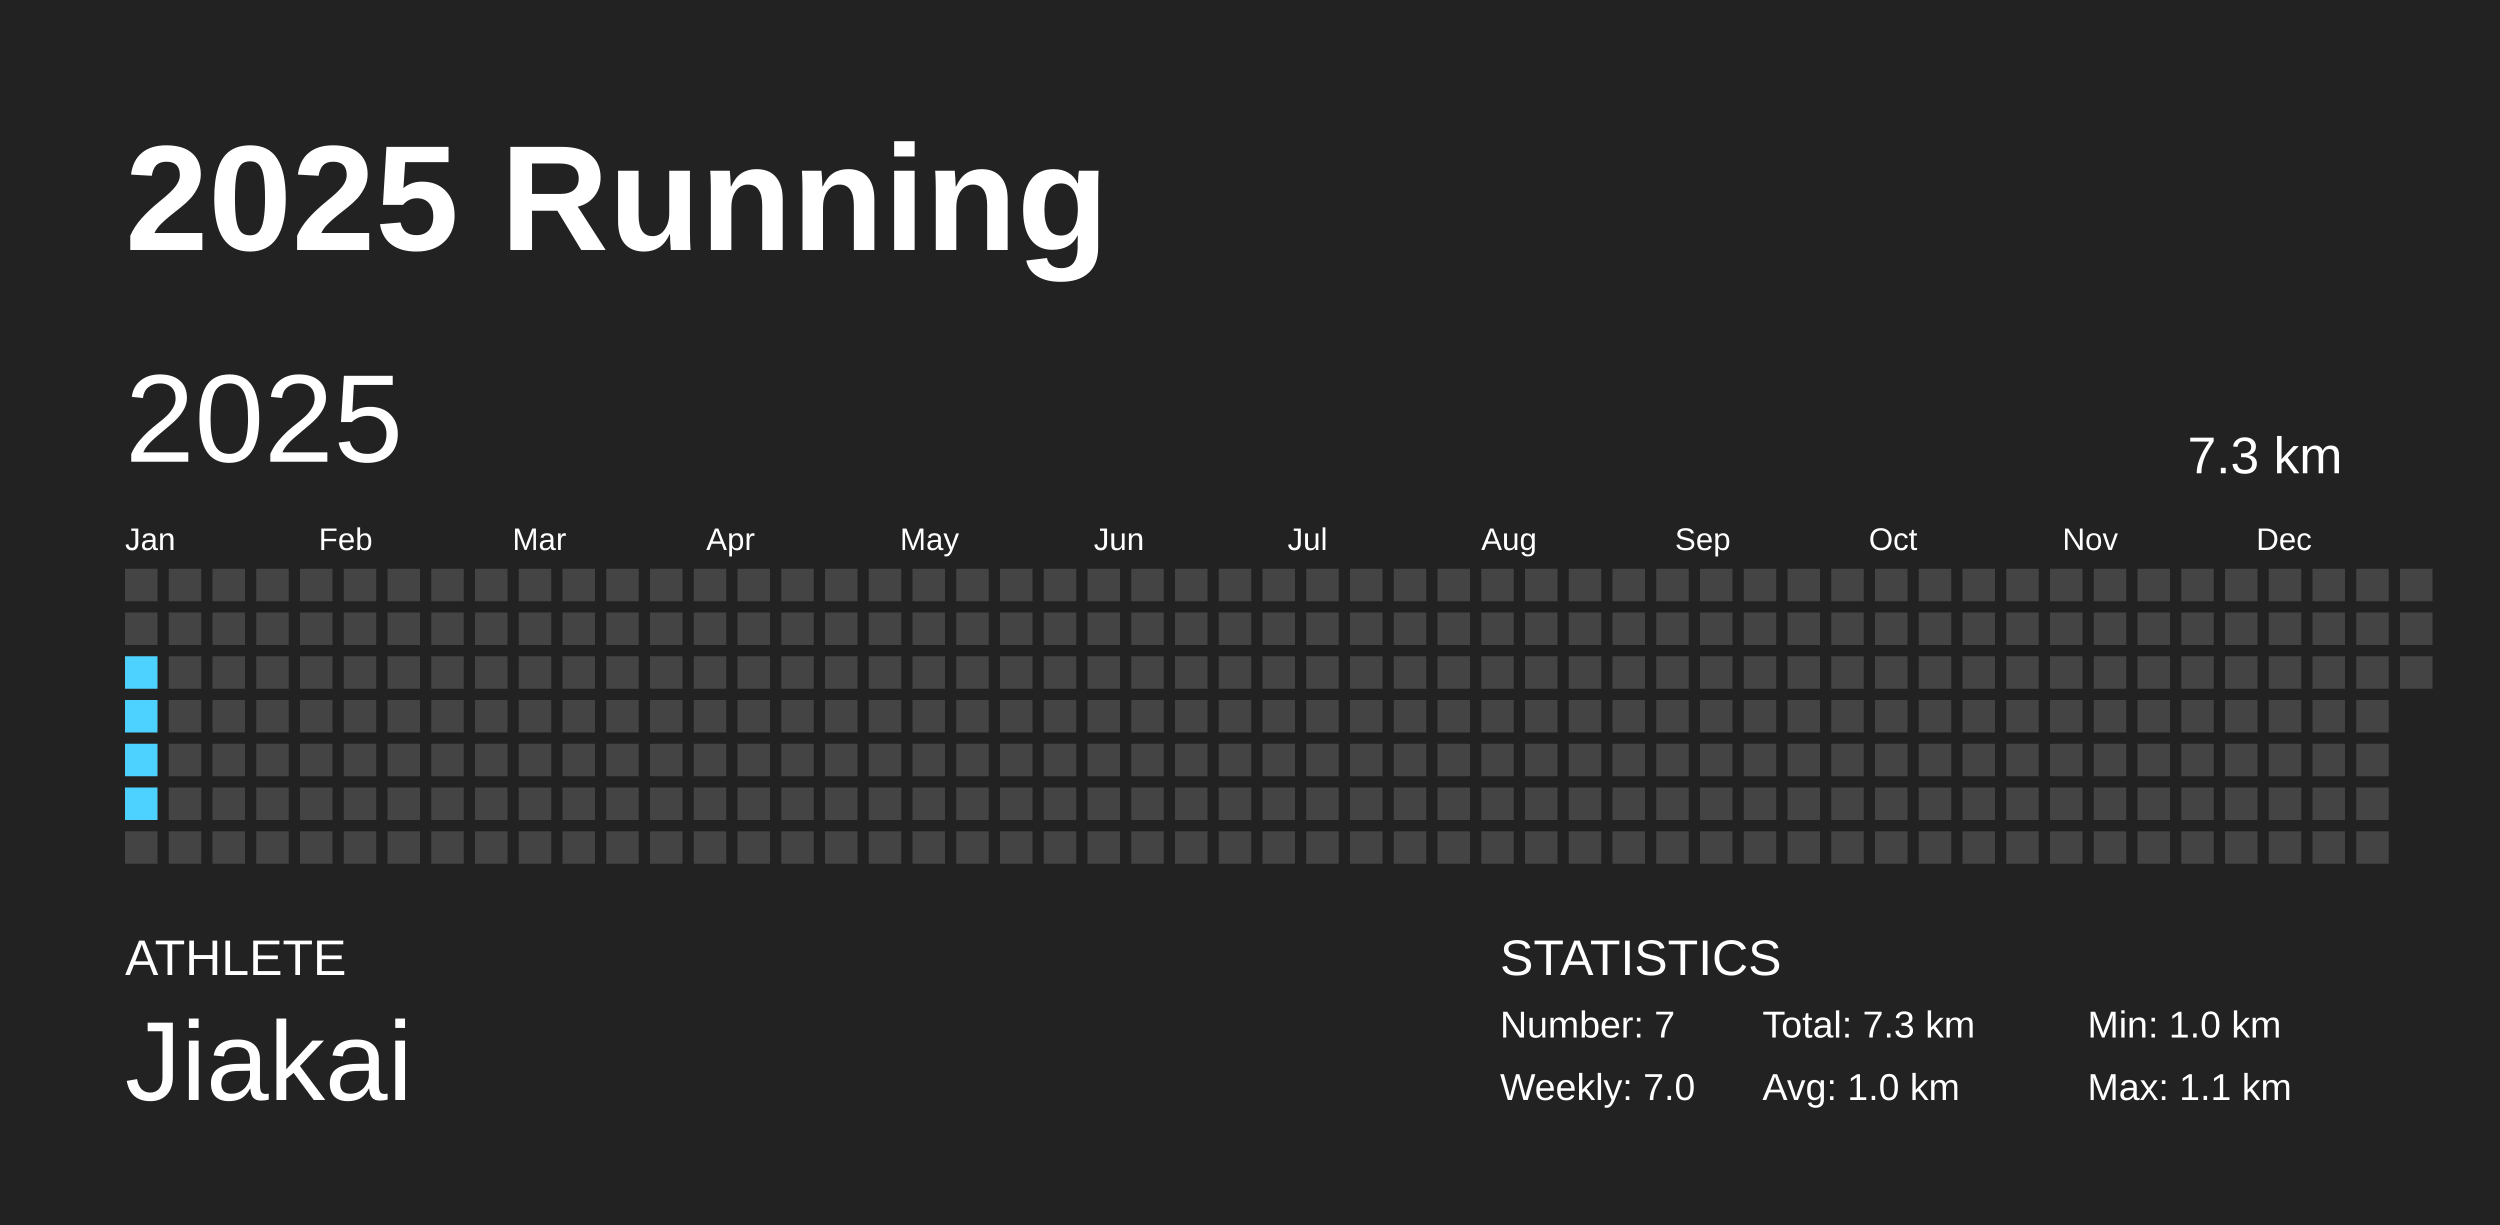
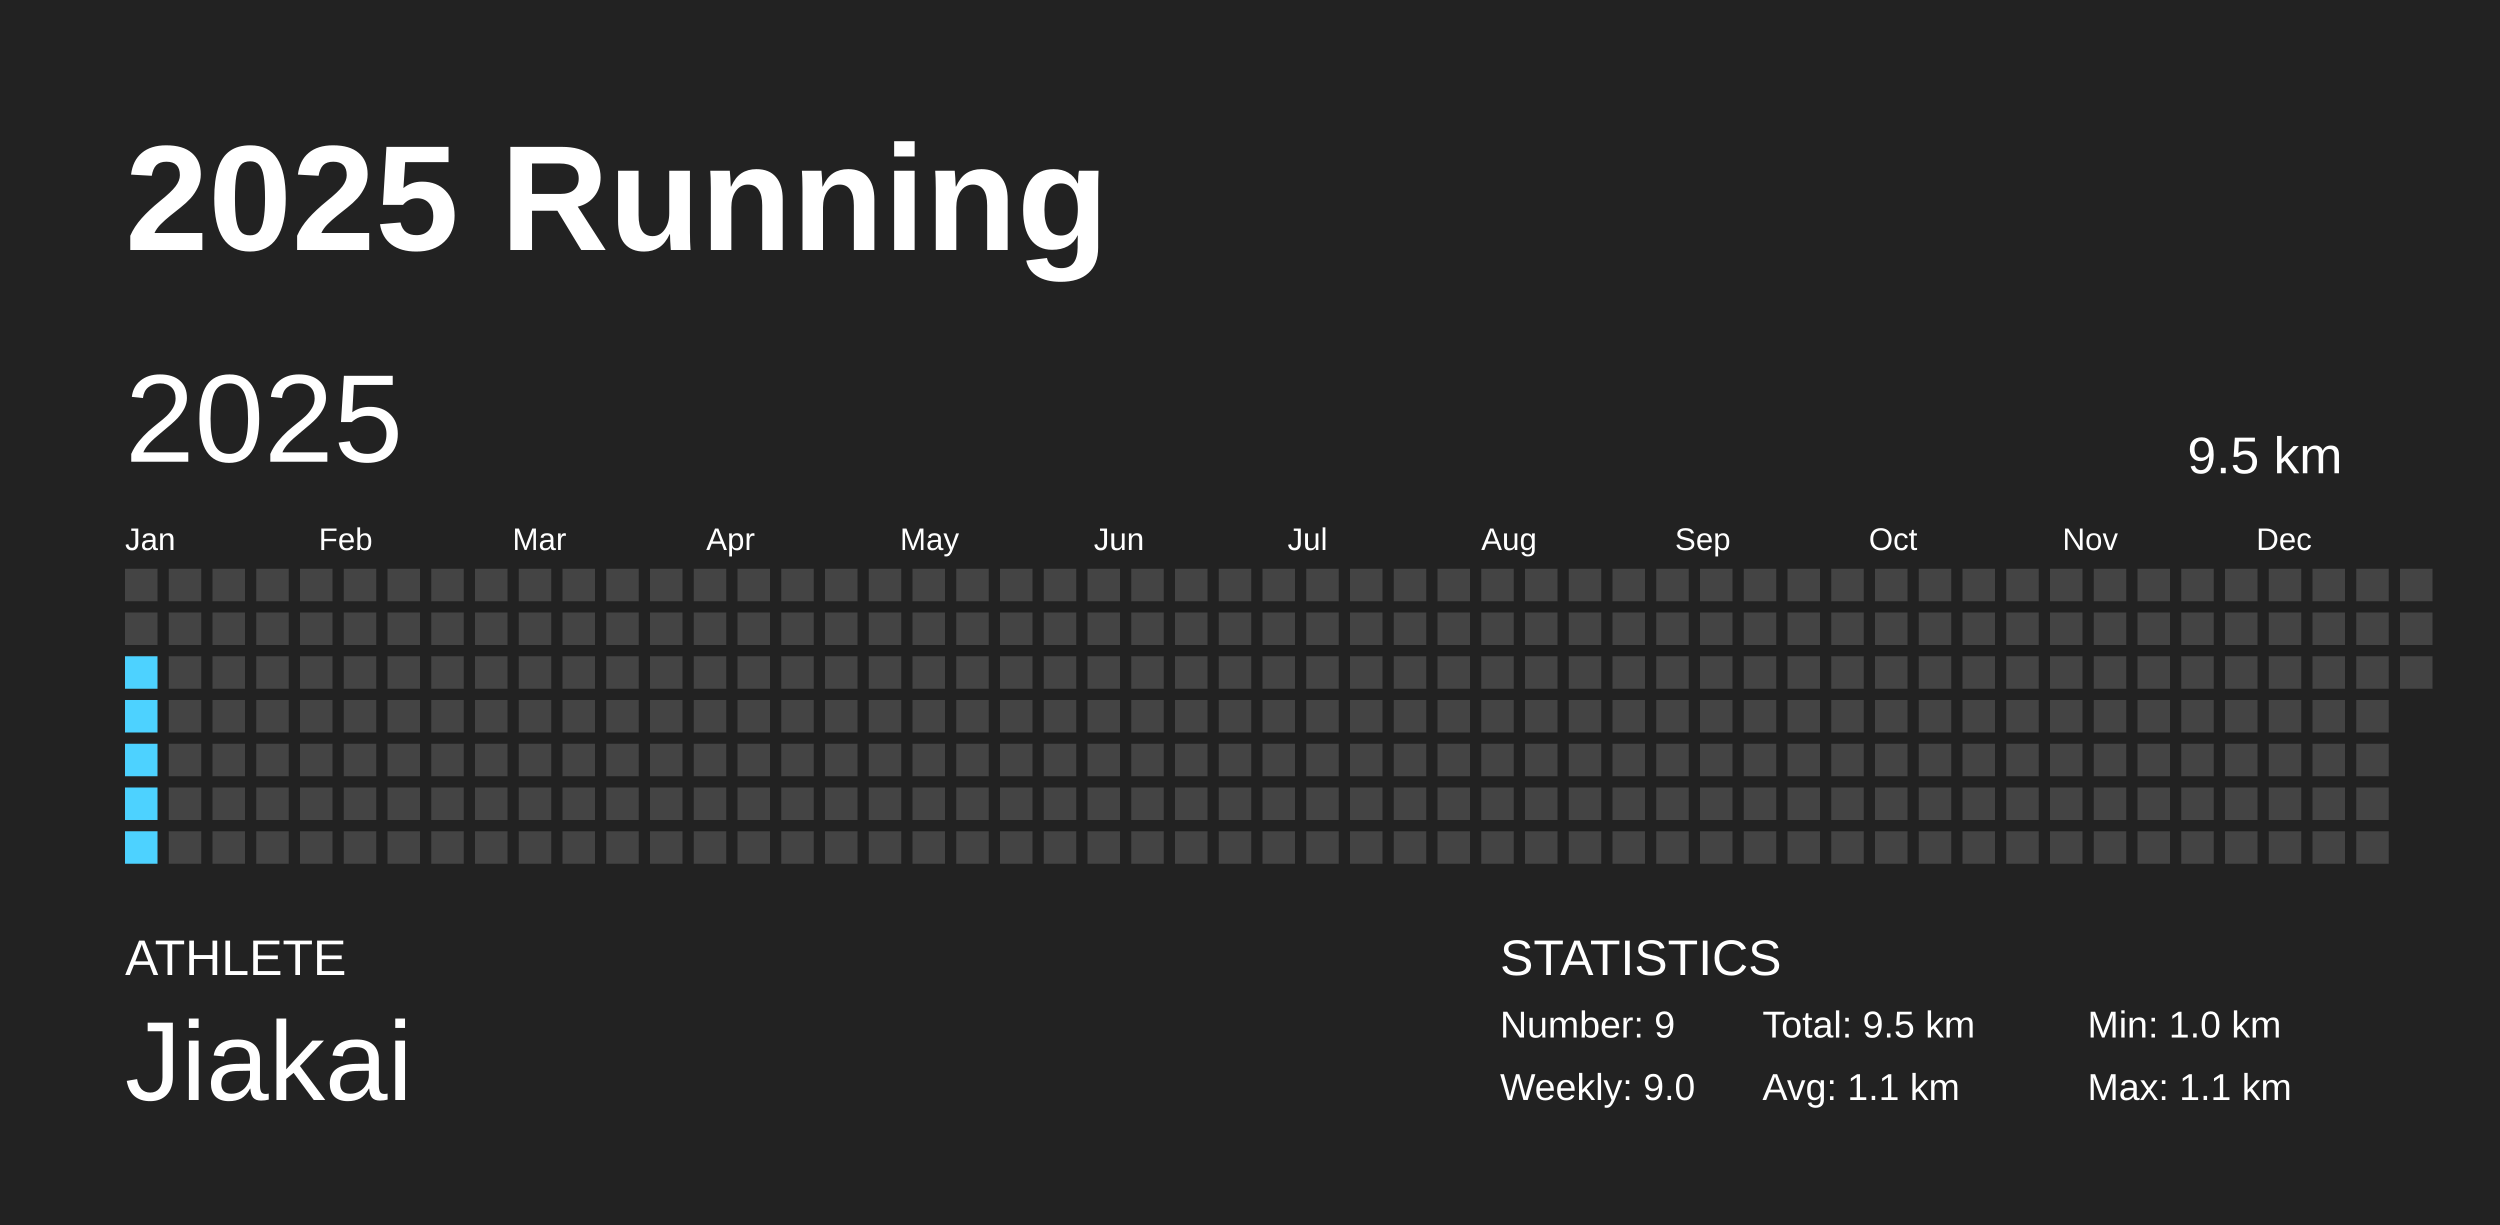
<svg xmlns="http://www.w3.org/2000/svg" baseProfile="full" height="98mm" version="1.1" viewBox="0,0,200,98" width="200mm">
  <defs />
  <rect fill="#222222" height="98" width="200" x="0" y="0" />
  <text fill="#FFFFFF" style="font-size:12px; font-family:Arial; font-weight:bold;" x="10" y="20">2025 Running</text>
  <text fill="#FFFFFF" style="font-size:4px; font-family:Arial" x="10" y="78">ATHLETE</text>
  <text fill="#FFFFFF" style="font-size:9px; font-family:Arial" x="10" y="88">Jiakai</text>
  <text fill="#FFFFFF" style="font-size:4px; font-family:Arial" x="120" y="78">STATISTICS</text>
-   <text fill="#FFFFFF" style="font-size:3px; font-family:Arial" x="120" y="83">Number: 7</text>
-   <text fill="#FFFFFF" style="font-size:3px; font-family:Arial" x="120" y="88">Weekly: 7.0</text>
-   <text fill="#FFFFFF" style="font-size:3px; font-family:Arial" x="141" y="83">Total: 7.3 km</text>
-   <text fill="#FFFFFF" style="font-size:3px; font-family:Arial" x="141" y="88">Avg: 1.0 km</text>
+   <text fill="#FFFFFF" style="font-size:3px; font-family:Arial" x="120" y="83">Number: 9</text>
+   <text fill="#FFFFFF" style="font-size:3px; font-family:Arial" x="120" y="88">Weekly: 9.0</text>
+   <text fill="#FFFFFF" style="font-size:3px; font-family:Arial" x="141" y="83">Total: 9.5 km</text>
+   <text fill="#FFFFFF" style="font-size:3px; font-family:Arial" x="141" y="88">Avg: 1.1 km</text>
  <text fill="#FFFFFF" style="font-size:3px; font-family:Arial" x="167" y="83">Min: 1.0 km</text>
  <text fill="#FFFFFF" style="font-size:3px; font-family:Arial" x="167" y="88">Max: 1.1 km</text>
  <text dominant-baseline="hanging" fill="#FFFFFF" style="font-size:10.0px; font-family:Arial;" x="10" y="30">2025</text>
-   <text dominant-baseline="hanging" fill="#FFFFFF" style="font-size:4.125px; font-family:Arial;" x="175" y="35">7.3 km</text>
+   <text dominant-baseline="hanging" fill="#FFFFFF" style="font-size:4.125px; font-family:Arial;" x="175" y="35">9.5 km</text>
  <text fill="#FFFFFF" style="font-size:2.5px; font-family:Arial" x="10.0" y="44">Jan</text>
  <text fill="#FFFFFF" style="font-size:2.5px; font-family:Arial" x="25.5" y="44">Feb</text>
  <text fill="#FFFFFF" style="font-size:2.5px; font-family:Arial" x="41.0" y="44">Mar</text>
  <text fill="#FFFFFF" style="font-size:2.5px; font-family:Arial" x="56.5" y="44">Apr</text>
  <text fill="#FFFFFF" style="font-size:2.5px; font-family:Arial" x="72.0" y="44">May</text>
  <text fill="#FFFFFF" style="font-size:2.5px; font-family:Arial" x="87.5" y="44">Jun</text>
  <text fill="#FFFFFF" style="font-size:2.5px; font-family:Arial" x="103.0" y="44">Jul</text>
  <text fill="#FFFFFF" style="font-size:2.5px; font-family:Arial" x="118.5" y="44">Aug</text>
  <text fill="#FFFFFF" style="font-size:2.5px; font-family:Arial" x="134.0" y="44">Sep</text>
  <text fill="#FFFFFF" style="font-size:2.5px; font-family:Arial" x="149.5" y="44">Oct</text>
  <text fill="#FFFFFF" style="font-size:2.5px; font-family:Arial" x="165.0" y="44">Nov</text>
  <text fill="#FFFFFF" style="font-size:2.5px; font-family:Arial" x="180.5" y="44">Dec</text>
  <rect fill="#444444" height="2.6" width="2.6" x="10.0" y="45.5" />
  <rect fill="#444444" height="2.6" width="2.6" x="10.0" y="49.0" />
  <rect fill="#4dd2ff" height="2.6" width="2.6" x="10.0" y="52.5" />
  <rect fill="#4dd2ff" height="2.6" width="2.6" x="10.0" y="56.0" />
  <rect fill="#4dd2ff" height="2.6" width="2.6" x="10.0" y="59.5" />
  <rect fill="#4dd2ff" height="2.6" width="2.6" x="10.0" y="63.0" />
-   <rect fill="#444444" height="2.6" width="2.6" x="10.0" y="66.5" />
+   <rect fill="#4dd2ff" height="2.6" width="2.6" x="10.0" y="66.5" />
  <rect fill="#444444" height="2.6" width="2.6" x="13.5" y="45.5" />
  <rect fill="#444444" height="2.6" width="2.6" x="13.5" y="49.0" />
  <rect fill="#444444" height="2.6" width="2.6" x="13.5" y="52.5" />
  <rect fill="#444444" height="2.6" width="2.6" x="13.5" y="56.0" />
  <rect fill="#444444" height="2.6" width="2.6" x="13.5" y="59.5" />
  <rect fill="#444444" height="2.6" width="2.6" x="13.5" y="63.0" />
  <rect fill="#444444" height="2.6" width="2.6" x="13.5" y="66.5" />
  <rect fill="#444444" height="2.6" width="2.6" x="17.0" y="45.5" />
  <rect fill="#444444" height="2.6" width="2.6" x="17.0" y="49.0" />
  <rect fill="#444444" height="2.6" width="2.6" x="17.0" y="52.5" />
  <rect fill="#444444" height="2.6" width="2.6" x="17.0" y="56.0" />
  <rect fill="#444444" height="2.6" width="2.6" x="17.0" y="59.5" />
  <rect fill="#444444" height="2.6" width="2.6" x="17.0" y="63.0" />
  <rect fill="#444444" height="2.6" width="2.6" x="17.0" y="66.5" />
  <rect fill="#444444" height="2.6" width="2.6" x="20.5" y="45.5" />
  <rect fill="#444444" height="2.6" width="2.6" x="20.5" y="49.0" />
  <rect fill="#444444" height="2.6" width="2.6" x="20.5" y="52.5" />
  <rect fill="#444444" height="2.6" width="2.6" x="20.5" y="56.0" />
  <rect fill="#444444" height="2.6" width="2.6" x="20.5" y="59.5" />
  <rect fill="#444444" height="2.6" width="2.6" x="20.5" y="63.0" />
  <rect fill="#444444" height="2.6" width="2.6" x="20.5" y="66.5" />
  <rect fill="#444444" height="2.6" width="2.6" x="24.0" y="45.5" />
  <rect fill="#444444" height="2.6" width="2.6" x="24.0" y="49.0" />
  <rect fill="#444444" height="2.6" width="2.6" x="24.0" y="52.5" />
  <rect fill="#444444" height="2.6" width="2.6" x="24.0" y="56.0" />
  <rect fill="#444444" height="2.6" width="2.6" x="24.0" y="59.5" />
  <rect fill="#444444" height="2.6" width="2.6" x="24.0" y="63.0" />
  <rect fill="#444444" height="2.6" width="2.6" x="24.0" y="66.5" />
  <rect fill="#444444" height="2.6" width="2.6" x="27.5" y="45.5" />
  <rect fill="#444444" height="2.6" width="2.6" x="27.5" y="49.0" />
  <rect fill="#444444" height="2.6" width="2.6" x="27.5" y="52.5" />
  <rect fill="#444444" height="2.6" width="2.6" x="27.5" y="56.0" />
  <rect fill="#444444" height="2.6" width="2.6" x="27.5" y="59.5" />
  <rect fill="#444444" height="2.6" width="2.6" x="27.5" y="63.0" />
  <rect fill="#444444" height="2.6" width="2.6" x="27.5" y="66.5" />
  <rect fill="#444444" height="2.6" width="2.6" x="31.0" y="45.5" />
  <rect fill="#444444" height="2.6" width="2.6" x="31.0" y="49.0" />
  <rect fill="#444444" height="2.6" width="2.6" x="31.0" y="52.5" />
  <rect fill="#444444" height="2.6" width="2.6" x="31.0" y="56.0" />
  <rect fill="#444444" height="2.6" width="2.6" x="31.0" y="59.5" />
  <rect fill="#444444" height="2.6" width="2.6" x="31.0" y="63.0" />
  <rect fill="#444444" height="2.6" width="2.6" x="31.0" y="66.5" />
  <rect fill="#444444" height="2.6" width="2.6" x="34.5" y="45.5" />
  <rect fill="#444444" height="2.6" width="2.6" x="34.5" y="49.0" />
  <rect fill="#444444" height="2.6" width="2.6" x="34.5" y="52.5" />
  <rect fill="#444444" height="2.6" width="2.6" x="34.5" y="56.0" />
  <rect fill="#444444" height="2.6" width="2.6" x="34.5" y="59.5" />
  <rect fill="#444444" height="2.6" width="2.6" x="34.5" y="63.0" />
  <rect fill="#444444" height="2.6" width="2.6" x="34.5" y="66.5" />
  <rect fill="#444444" height="2.6" width="2.6" x="38.0" y="45.5" />
  <rect fill="#444444" height="2.6" width="2.6" x="38.0" y="49.0" />
  <rect fill="#444444" height="2.6" width="2.6" x="38.0" y="52.5" />
  <rect fill="#444444" height="2.6" width="2.6" x="38.0" y="56.0" />
  <rect fill="#444444" height="2.6" width="2.6" x="38.0" y="59.5" />
  <rect fill="#444444" height="2.6" width="2.6" x="38.0" y="63.0" />
  <rect fill="#444444" height="2.6" width="2.6" x="38.0" y="66.5" />
  <rect fill="#444444" height="2.6" width="2.6" x="41.5" y="45.5" />
  <rect fill="#444444" height="2.6" width="2.6" x="41.5" y="49.0" />
  <rect fill="#444444" height="2.6" width="2.6" x="41.5" y="52.5" />
  <rect fill="#444444" height="2.6" width="2.6" x="41.5" y="56.0" />
  <rect fill="#444444" height="2.6" width="2.6" x="41.5" y="59.5" />
  <rect fill="#444444" height="2.6" width="2.6" x="41.5" y="63.0" />
  <rect fill="#444444" height="2.6" width="2.6" x="41.5" y="66.5" />
  <rect fill="#444444" height="2.6" width="2.6" x="45.0" y="45.5" />
  <rect fill="#444444" height="2.6" width="2.6" x="45.0" y="49.0" />
  <rect fill="#444444" height="2.6" width="2.6" x="45.0" y="52.5" />
  <rect fill="#444444" height="2.6" width="2.6" x="45.0" y="56.0" />
  <rect fill="#444444" height="2.6" width="2.6" x="45.0" y="59.5" />
  <rect fill="#444444" height="2.6" width="2.6" x="45.0" y="63.0" />
  <rect fill="#444444" height="2.6" width="2.6" x="45.0" y="66.5" />
  <rect fill="#444444" height="2.6" width="2.6" x="48.5" y="45.5" />
  <rect fill="#444444" height="2.6" width="2.6" x="48.5" y="49.0" />
  <rect fill="#444444" height="2.6" width="2.6" x="48.5" y="52.5" />
  <rect fill="#444444" height="2.6" width="2.6" x="48.5" y="56.0" />
  <rect fill="#444444" height="2.6" width="2.6" x="48.5" y="59.5" />
  <rect fill="#444444" height="2.6" width="2.6" x="48.5" y="63.0" />
  <rect fill="#444444" height="2.6" width="2.6" x="48.5" y="66.5" />
  <rect fill="#444444" height="2.6" width="2.6" x="52.0" y="45.5" />
  <rect fill="#444444" height="2.6" width="2.6" x="52.0" y="49.0" />
  <rect fill="#444444" height="2.6" width="2.6" x="52.0" y="52.5" />
  <rect fill="#444444" height="2.6" width="2.6" x="52.0" y="56.0" />
  <rect fill="#444444" height="2.6" width="2.6" x="52.0" y="59.5" />
  <rect fill="#444444" height="2.6" width="2.6" x="52.0" y="63.0" />
  <rect fill="#444444" height="2.6" width="2.6" x="52.0" y="66.5" />
  <rect fill="#444444" height="2.6" width="2.6" x="55.5" y="45.5" />
  <rect fill="#444444" height="2.6" width="2.6" x="55.5" y="49.0" />
  <rect fill="#444444" height="2.6" width="2.6" x="55.5" y="52.5" />
  <rect fill="#444444" height="2.6" width="2.6" x="55.5" y="56.0" />
  <rect fill="#444444" height="2.6" width="2.6" x="55.5" y="59.5" />
  <rect fill="#444444" height="2.6" width="2.6" x="55.5" y="63.0" />
  <rect fill="#444444" height="2.6" width="2.6" x="55.5" y="66.5" />
  <rect fill="#444444" height="2.6" width="2.6" x="59.0" y="45.5" />
  <rect fill="#444444" height="2.6" width="2.6" x="59.0" y="49.0" />
  <rect fill="#444444" height="2.6" width="2.6" x="59.0" y="52.5" />
  <rect fill="#444444" height="2.6" width="2.6" x="59.0" y="56.0" />
  <rect fill="#444444" height="2.6" width="2.6" x="59.0" y="59.5" />
  <rect fill="#444444" height="2.6" width="2.6" x="59.0" y="63.0" />
  <rect fill="#444444" height="2.6" width="2.6" x="59.0" y="66.5" />
  <rect fill="#444444" height="2.6" width="2.6" x="62.5" y="45.5" />
  <rect fill="#444444" height="2.6" width="2.6" x="62.5" y="49.0" />
  <rect fill="#444444" height="2.6" width="2.6" x="62.5" y="52.5" />
  <rect fill="#444444" height="2.6" width="2.6" x="62.5" y="56.0" />
  <rect fill="#444444" height="2.6" width="2.6" x="62.5" y="59.5" />
  <rect fill="#444444" height="2.6" width="2.6" x="62.5" y="63.0" />
  <rect fill="#444444" height="2.6" width="2.6" x="62.5" y="66.5" />
  <rect fill="#444444" height="2.6" width="2.6" x="66.0" y="45.5" />
  <rect fill="#444444" height="2.6" width="2.6" x="66.0" y="49.0" />
  <rect fill="#444444" height="2.6" width="2.6" x="66.0" y="52.5" />
  <rect fill="#444444" height="2.6" width="2.6" x="66.0" y="56.0" />
  <rect fill="#444444" height="2.6" width="2.6" x="66.0" y="59.5" />
  <rect fill="#444444" height="2.6" width="2.6" x="66.0" y="63.0" />
  <rect fill="#444444" height="2.6" width="2.6" x="66.0" y="66.5" />
  <rect fill="#444444" height="2.6" width="2.6" x="69.5" y="45.5" />
  <rect fill="#444444" height="2.6" width="2.6" x="69.5" y="49.0" />
  <rect fill="#444444" height="2.6" width="2.6" x="69.5" y="52.5" />
  <rect fill="#444444" height="2.6" width="2.6" x="69.5" y="56.0" />
  <rect fill="#444444" height="2.6" width="2.6" x="69.5" y="59.5" />
  <rect fill="#444444" height="2.6" width="2.6" x="69.5" y="63.0" />
  <rect fill="#444444" height="2.6" width="2.6" x="69.5" y="66.5" />
  <rect fill="#444444" height="2.6" width="2.6" x="73.0" y="45.5" />
  <rect fill="#444444" height="2.6" width="2.6" x="73.0" y="49.0" />
  <rect fill="#444444" height="2.6" width="2.6" x="73.0" y="52.5" />
  <rect fill="#444444" height="2.6" width="2.6" x="73.0" y="56.0" />
  <rect fill="#444444" height="2.6" width="2.6" x="73.0" y="59.5" />
  <rect fill="#444444" height="2.6" width="2.6" x="73.0" y="63.0" />
  <rect fill="#444444" height="2.6" width="2.6" x="73.0" y="66.5" />
  <rect fill="#444444" height="2.6" width="2.6" x="76.5" y="45.5" />
  <rect fill="#444444" height="2.6" width="2.6" x="76.5" y="49.0" />
  <rect fill="#444444" height="2.6" width="2.6" x="76.5" y="52.5" />
  <rect fill="#444444" height="2.6" width="2.6" x="76.5" y="56.0" />
  <rect fill="#444444" height="2.6" width="2.6" x="76.5" y="59.5" />
  <rect fill="#444444" height="2.6" width="2.6" x="76.5" y="63.0" />
  <rect fill="#444444" height="2.6" width="2.6" x="76.5" y="66.5" />
  <rect fill="#444444" height="2.6" width="2.6" x="80.0" y="45.5" />
  <rect fill="#444444" height="2.6" width="2.6" x="80.0" y="49.0" />
  <rect fill="#444444" height="2.6" width="2.6" x="80.0" y="52.5" />
  <rect fill="#444444" height="2.6" width="2.6" x="80.0" y="56.0" />
  <rect fill="#444444" height="2.6" width="2.6" x="80.0" y="59.5" />
  <rect fill="#444444" height="2.6" width="2.6" x="80.0" y="63.0" />
  <rect fill="#444444" height="2.6" width="2.6" x="80.0" y="66.5" />
  <rect fill="#444444" height="2.6" width="2.6" x="83.5" y="45.5" />
  <rect fill="#444444" height="2.6" width="2.6" x="83.5" y="49.0" />
  <rect fill="#444444" height="2.6" width="2.6" x="83.5" y="52.5" />
  <rect fill="#444444" height="2.6" width="2.6" x="83.5" y="56.0" />
  <rect fill="#444444" height="2.6" width="2.6" x="83.5" y="59.5" />
  <rect fill="#444444" height="2.6" width="2.6" x="83.5" y="63.0" />
  <rect fill="#444444" height="2.6" width="2.6" x="83.5" y="66.5" />
  <rect fill="#444444" height="2.6" width="2.6" x="87.0" y="45.5" />
  <rect fill="#444444" height="2.6" width="2.6" x="87.0" y="49.0" />
  <rect fill="#444444" height="2.6" width="2.6" x="87.0" y="52.5" />
  <rect fill="#444444" height="2.6" width="2.6" x="87.0" y="56.0" />
  <rect fill="#444444" height="2.6" width="2.6" x="87.0" y="59.5" />
  <rect fill="#444444" height="2.6" width="2.6" x="87.0" y="63.0" />
  <rect fill="#444444" height="2.6" width="2.6" x="87.0" y="66.5" />
  <rect fill="#444444" height="2.6" width="2.6" x="90.5" y="45.5" />
  <rect fill="#444444" height="2.6" width="2.6" x="90.5" y="49.0" />
  <rect fill="#444444" height="2.6" width="2.6" x="90.5" y="52.5" />
  <rect fill="#444444" height="2.6" width="2.6" x="90.5" y="56.0" />
  <rect fill="#444444" height="2.6" width="2.6" x="90.5" y="59.5" />
  <rect fill="#444444" height="2.6" width="2.6" x="90.5" y="63.0" />
  <rect fill="#444444" height="2.6" width="2.6" x="90.5" y="66.5" />
  <rect fill="#444444" height="2.6" width="2.6" x="94.0" y="45.5" />
  <rect fill="#444444" height="2.6" width="2.6" x="94.0" y="49.0" />
  <rect fill="#444444" height="2.6" width="2.6" x="94.0" y="52.5" />
  <rect fill="#444444" height="2.6" width="2.6" x="94.0" y="56.0" />
  <rect fill="#444444" height="2.6" width="2.6" x="94.0" y="59.5" />
  <rect fill="#444444" height="2.6" width="2.6" x="94.0" y="63.0" />
  <rect fill="#444444" height="2.6" width="2.6" x="94.0" y="66.5" />
  <rect fill="#444444" height="2.6" width="2.6" x="97.5" y="45.5" />
  <rect fill="#444444" height="2.6" width="2.6" x="97.5" y="49.0" />
  <rect fill="#444444" height="2.6" width="2.6" x="97.5" y="52.5" />
  <rect fill="#444444" height="2.6" width="2.6" x="97.5" y="56.0" />
  <rect fill="#444444" height="2.6" width="2.6" x="97.5" y="59.5" />
  <rect fill="#444444" height="2.6" width="2.6" x="97.5" y="63.0" />
  <rect fill="#444444" height="2.6" width="2.6" x="97.5" y="66.5" />
  <rect fill="#444444" height="2.6" width="2.6" x="101.0" y="45.5" />
  <rect fill="#444444" height="2.6" width="2.6" x="101.0" y="49.0" />
  <rect fill="#444444" height="2.6" width="2.6" x="101.0" y="52.5" />
  <rect fill="#444444" height="2.6" width="2.6" x="101.0" y="56.0" />
  <rect fill="#444444" height="2.6" width="2.6" x="101.0" y="59.5" />
  <rect fill="#444444" height="2.6" width="2.6" x="101.0" y="63.0" />
  <rect fill="#444444" height="2.6" width="2.6" x="101.0" y="66.5" />
  <rect fill="#444444" height="2.6" width="2.6" x="104.5" y="45.5" />
  <rect fill="#444444" height="2.6" width="2.6" x="104.5" y="49.0" />
  <rect fill="#444444" height="2.6" width="2.6" x="104.5" y="52.5" />
  <rect fill="#444444" height="2.6" width="2.6" x="104.5" y="56.0" />
  <rect fill="#444444" height="2.6" width="2.6" x="104.5" y="59.5" />
  <rect fill="#444444" height="2.6" width="2.6" x="104.5" y="63.0" />
  <rect fill="#444444" height="2.6" width="2.6" x="104.5" y="66.5" />
  <rect fill="#444444" height="2.6" width="2.6" x="108.0" y="45.5" />
  <rect fill="#444444" height="2.6" width="2.6" x="108.0" y="49.0" />
  <rect fill="#444444" height="2.6" width="2.6" x="108.0" y="52.5" />
  <rect fill="#444444" height="2.6" width="2.6" x="108.0" y="56.0" />
  <rect fill="#444444" height="2.6" width="2.6" x="108.0" y="59.5" />
  <rect fill="#444444" height="2.6" width="2.6" x="108.0" y="63.0" />
  <rect fill="#444444" height="2.6" width="2.6" x="108.0" y="66.5" />
  <rect fill="#444444" height="2.6" width="2.6" x="111.5" y="45.5" />
  <rect fill="#444444" height="2.6" width="2.6" x="111.5" y="49.0" />
  <rect fill="#444444" height="2.6" width="2.6" x="111.5" y="52.5" />
  <rect fill="#444444" height="2.6" width="2.6" x="111.5" y="56.0" />
  <rect fill="#444444" height="2.6" width="2.6" x="111.5" y="59.5" />
  <rect fill="#444444" height="2.6" width="2.6" x="111.5" y="63.0" />
  <rect fill="#444444" height="2.6" width="2.6" x="111.5" y="66.5" />
  <rect fill="#444444" height="2.6" width="2.6" x="115.0" y="45.5" />
  <rect fill="#444444" height="2.6" width="2.6" x="115.0" y="49.0" />
  <rect fill="#444444" height="2.6" width="2.6" x="115.0" y="52.5" />
  <rect fill="#444444" height="2.6" width="2.6" x="115.0" y="56.0" />
  <rect fill="#444444" height="2.6" width="2.6" x="115.0" y="59.5" />
  <rect fill="#444444" height="2.6" width="2.6" x="115.0" y="63.0" />
  <rect fill="#444444" height="2.6" width="2.6" x="115.0" y="66.5" />
  <rect fill="#444444" height="2.6" width="2.6" x="118.5" y="45.5" />
  <rect fill="#444444" height="2.6" width="2.6" x="118.5" y="49.0" />
  <rect fill="#444444" height="2.6" width="2.6" x="118.5" y="52.5" />
  <rect fill="#444444" height="2.6" width="2.6" x="118.5" y="56.0" />
  <rect fill="#444444" height="2.6" width="2.6" x="118.5" y="59.5" />
  <rect fill="#444444" height="2.6" width="2.6" x="118.5" y="63.0" />
  <rect fill="#444444" height="2.6" width="2.6" x="118.5" y="66.5" />
  <rect fill="#444444" height="2.6" width="2.6" x="122.0" y="45.5" />
  <rect fill="#444444" height="2.6" width="2.6" x="122.0" y="49.0" />
  <rect fill="#444444" height="2.6" width="2.6" x="122.0" y="52.5" />
  <rect fill="#444444" height="2.6" width="2.6" x="122.0" y="56.0" />
  <rect fill="#444444" height="2.6" width="2.6" x="122.0" y="59.5" />
  <rect fill="#444444" height="2.6" width="2.6" x="122.0" y="63.0" />
  <rect fill="#444444" height="2.6" width="2.6" x="122.0" y="66.5" />
  <rect fill="#444444" height="2.6" width="2.6" x="125.5" y="45.5" />
  <rect fill="#444444" height="2.6" width="2.6" x="125.5" y="49.0" />
  <rect fill="#444444" height="2.6" width="2.6" x="125.5" y="52.5" />
  <rect fill="#444444" height="2.6" width="2.6" x="125.5" y="56.0" />
  <rect fill="#444444" height="2.6" width="2.6" x="125.5" y="59.5" />
  <rect fill="#444444" height="2.6" width="2.6" x="125.5" y="63.0" />
  <rect fill="#444444" height="2.6" width="2.6" x="125.5" y="66.5" />
  <rect fill="#444444" height="2.6" width="2.6" x="129.0" y="45.5" />
  <rect fill="#444444" height="2.6" width="2.6" x="129.0" y="49.0" />
  <rect fill="#444444" height="2.6" width="2.6" x="129.0" y="52.5" />
  <rect fill="#444444" height="2.6" width="2.6" x="129.0" y="56.0" />
  <rect fill="#444444" height="2.6" width="2.6" x="129.0" y="59.5" />
  <rect fill="#444444" height="2.6" width="2.6" x="129.0" y="63.0" />
  <rect fill="#444444" height="2.6" width="2.6" x="129.0" y="66.5" />
  <rect fill="#444444" height="2.6" width="2.6" x="132.5" y="45.5" />
  <rect fill="#444444" height="2.6" width="2.6" x="132.5" y="49.0" />
  <rect fill="#444444" height="2.6" width="2.6" x="132.5" y="52.5" />
  <rect fill="#444444" height="2.6" width="2.6" x="132.5" y="56.0" />
  <rect fill="#444444" height="2.6" width="2.6" x="132.5" y="59.5" />
  <rect fill="#444444" height="2.6" width="2.6" x="132.5" y="63.0" />
  <rect fill="#444444" height="2.6" width="2.6" x="132.5" y="66.5" />
  <rect fill="#444444" height="2.6" width="2.6" x="136.0" y="45.5" />
  <rect fill="#444444" height="2.6" width="2.6" x="136.0" y="49.0" />
  <rect fill="#444444" height="2.6" width="2.6" x="136.0" y="52.5" />
  <rect fill="#444444" height="2.6" width="2.6" x="136.0" y="56.0" />
  <rect fill="#444444" height="2.6" width="2.6" x="136.0" y="59.5" />
  <rect fill="#444444" height="2.6" width="2.6" x="136.0" y="63.0" />
  <rect fill="#444444" height="2.6" width="2.6" x="136.0" y="66.5" />
  <rect fill="#444444" height="2.6" width="2.6" x="139.5" y="45.5" />
  <rect fill="#444444" height="2.6" width="2.6" x="139.5" y="49.0" />
  <rect fill="#444444" height="2.6" width="2.6" x="139.5" y="52.5" />
  <rect fill="#444444" height="2.6" width="2.6" x="139.5" y="56.0" />
  <rect fill="#444444" height="2.6" width="2.6" x="139.5" y="59.5" />
  <rect fill="#444444" height="2.6" width="2.6" x="139.5" y="63.0" />
  <rect fill="#444444" height="2.6" width="2.6" x="139.5" y="66.5" />
  <rect fill="#444444" height="2.6" width="2.6" x="143.0" y="45.5" />
  <rect fill="#444444" height="2.6" width="2.6" x="143.0" y="49.0" />
  <rect fill="#444444" height="2.6" width="2.6" x="143.0" y="52.5" />
  <rect fill="#444444" height="2.6" width="2.6" x="143.0" y="56.0" />
  <rect fill="#444444" height="2.6" width="2.6" x="143.0" y="59.5" />
  <rect fill="#444444" height="2.6" width="2.6" x="143.0" y="63.0" />
  <rect fill="#444444" height="2.6" width="2.6" x="143.0" y="66.5" />
  <rect fill="#444444" height="2.6" width="2.6" x="146.5" y="45.5" />
  <rect fill="#444444" height="2.6" width="2.6" x="146.5" y="49.0" />
  <rect fill="#444444" height="2.6" width="2.6" x="146.5" y="52.5" />
  <rect fill="#444444" height="2.6" width="2.6" x="146.5" y="56.0" />
  <rect fill="#444444" height="2.6" width="2.6" x="146.5" y="59.5" />
  <rect fill="#444444" height="2.6" width="2.6" x="146.5" y="63.0" />
  <rect fill="#444444" height="2.6" width="2.6" x="146.5" y="66.5" />
  <rect fill="#444444" height="2.6" width="2.6" x="150.0" y="45.5" />
  <rect fill="#444444" height="2.6" width="2.6" x="150.0" y="49.0" />
  <rect fill="#444444" height="2.6" width="2.6" x="150.0" y="52.5" />
  <rect fill="#444444" height="2.6" width="2.6" x="150.0" y="56.0" />
  <rect fill="#444444" height="2.6" width="2.6" x="150.0" y="59.5" />
  <rect fill="#444444" height="2.6" width="2.6" x="150.0" y="63.0" />
  <rect fill="#444444" height="2.6" width="2.6" x="150.0" y="66.5" />
  <rect fill="#444444" height="2.6" width="2.6" x="153.5" y="45.5" />
  <rect fill="#444444" height="2.6" width="2.6" x="153.5" y="49.0" />
  <rect fill="#444444" height="2.6" width="2.6" x="153.5" y="52.5" />
  <rect fill="#444444" height="2.6" width="2.6" x="153.5" y="56.0" />
  <rect fill="#444444" height="2.6" width="2.6" x="153.5" y="59.5" />
  <rect fill="#444444" height="2.6" width="2.6" x="153.5" y="63.0" />
  <rect fill="#444444" height="2.6" width="2.6" x="153.5" y="66.5" />
  <rect fill="#444444" height="2.6" width="2.6" x="157.0" y="45.5" />
  <rect fill="#444444" height="2.6" width="2.6" x="157.0" y="49.0" />
  <rect fill="#444444" height="2.6" width="2.6" x="157.0" y="52.5" />
  <rect fill="#444444" height="2.6" width="2.6" x="157.0" y="56.0" />
  <rect fill="#444444" height="2.6" width="2.6" x="157.0" y="59.5" />
  <rect fill="#444444" height="2.6" width="2.6" x="157.0" y="63.0" />
  <rect fill="#444444" height="2.6" width="2.6" x="157.0" y="66.5" />
  <rect fill="#444444" height="2.6" width="2.6" x="160.5" y="45.5" />
  <rect fill="#444444" height="2.6" width="2.6" x="160.5" y="49.0" />
  <rect fill="#444444" height="2.6" width="2.6" x="160.5" y="52.5" />
  <rect fill="#444444" height="2.6" width="2.6" x="160.5" y="56.0" />
  <rect fill="#444444" height="2.6" width="2.6" x="160.5" y="59.5" />
  <rect fill="#444444" height="2.6" width="2.6" x="160.5" y="63.0" />
  <rect fill="#444444" height="2.6" width="2.6" x="160.5" y="66.5" />
  <rect fill="#444444" height="2.6" width="2.6" x="164.0" y="45.5" />
  <rect fill="#444444" height="2.6" width="2.6" x="164.0" y="49.0" />
  <rect fill="#444444" height="2.6" width="2.6" x="164.0" y="52.5" />
  <rect fill="#444444" height="2.6" width="2.6" x="164.0" y="56.0" />
  <rect fill="#444444" height="2.6" width="2.6" x="164.0" y="59.5" />
  <rect fill="#444444" height="2.6" width="2.6" x="164.0" y="63.0" />
  <rect fill="#444444" height="2.6" width="2.6" x="164.0" y="66.5" />
  <rect fill="#444444" height="2.6" width="2.6" x="167.5" y="45.5" />
  <rect fill="#444444" height="2.6" width="2.6" x="167.5" y="49.0" />
  <rect fill="#444444" height="2.6" width="2.6" x="167.5" y="52.5" />
  <rect fill="#444444" height="2.6" width="2.6" x="167.5" y="56.0" />
  <rect fill="#444444" height="2.6" width="2.6" x="167.5" y="59.5" />
  <rect fill="#444444" height="2.6" width="2.6" x="167.5" y="63.0" />
  <rect fill="#444444" height="2.6" width="2.6" x="167.5" y="66.5" />
  <rect fill="#444444" height="2.6" width="2.6" x="171.0" y="45.5" />
  <rect fill="#444444" height="2.6" width="2.6" x="171.0" y="49.0" />
  <rect fill="#444444" height="2.6" width="2.6" x="171.0" y="52.5" />
  <rect fill="#444444" height="2.6" width="2.6" x="171.0" y="56.0" />
  <rect fill="#444444" height="2.6" width="2.6" x="171.0" y="59.5" />
  <rect fill="#444444" height="2.6" width="2.6" x="171.0" y="63.0" />
  <rect fill="#444444" height="2.6" width="2.6" x="171.0" y="66.5" />
  <rect fill="#444444" height="2.6" width="2.6" x="174.5" y="45.5" />
  <rect fill="#444444" height="2.6" width="2.6" x="174.5" y="49.0" />
  <rect fill="#444444" height="2.6" width="2.6" x="174.5" y="52.5" />
  <rect fill="#444444" height="2.6" width="2.6" x="174.5" y="56.0" />
  <rect fill="#444444" height="2.6" width="2.6" x="174.5" y="59.5" />
  <rect fill="#444444" height="2.6" width="2.6" x="174.5" y="63.0" />
  <rect fill="#444444" height="2.6" width="2.6" x="174.5" y="66.5" />
  <rect fill="#444444" height="2.6" width="2.6" x="178.0" y="45.5" />
  <rect fill="#444444" height="2.6" width="2.6" x="178.0" y="49.0" />
  <rect fill="#444444" height="2.6" width="2.6" x="178.0" y="52.5" />
  <rect fill="#444444" height="2.6" width="2.6" x="178.0" y="56.0" />
  <rect fill="#444444" height="2.6" width="2.6" x="178.0" y="59.5" />
  <rect fill="#444444" height="2.6" width="2.6" x="178.0" y="63.0" />
  <rect fill="#444444" height="2.6" width="2.6" x="178.0" y="66.5" />
  <rect fill="#444444" height="2.6" width="2.6" x="181.5" y="45.5" />
  <rect fill="#444444" height="2.6" width="2.6" x="181.5" y="49.0" />
  <rect fill="#444444" height="2.6" width="2.6" x="181.5" y="52.5" />
  <rect fill="#444444" height="2.6" width="2.6" x="181.5" y="56.0" />
  <rect fill="#444444" height="2.6" width="2.6" x="181.5" y="59.5" />
  <rect fill="#444444" height="2.6" width="2.6" x="181.5" y="63.0" />
  <rect fill="#444444" height="2.6" width="2.6" x="181.5" y="66.5" />
  <rect fill="#444444" height="2.6" width="2.6" x="185.0" y="45.5" />
  <rect fill="#444444" height="2.6" width="2.6" x="185.0" y="49.0" />
  <rect fill="#444444" height="2.6" width="2.6" x="185.0" y="52.5" />
  <rect fill="#444444" height="2.6" width="2.6" x="185.0" y="56.0" />
  <rect fill="#444444" height="2.6" width="2.6" x="185.0" y="59.5" />
  <rect fill="#444444" height="2.6" width="2.6" x="185.0" y="63.0" />
  <rect fill="#444444" height="2.6" width="2.6" x="185.0" y="66.5" />
  <rect fill="#444444" height="2.6" width="2.6" x="188.5" y="45.5" />
  <rect fill="#444444" height="2.6" width="2.6" x="188.5" y="49.0" />
  <rect fill="#444444" height="2.6" width="2.6" x="188.5" y="52.5" />
  <rect fill="#444444" height="2.6" width="2.6" x="188.5" y="56.0" />
  <rect fill="#444444" height="2.6" width="2.6" x="188.5" y="59.5" />
  <rect fill="#444444" height="2.6" width="2.6" x="188.5" y="63.0" />
  <rect fill="#444444" height="2.6" width="2.6" x="188.5" y="66.5" />
  <rect fill="#444444" height="2.6" width="2.6" x="192.0" y="45.5" />
  <rect fill="#444444" height="2.6" width="2.6" x="192.0" y="49.0" />
  <rect fill="#444444" height="2.6" width="2.6" x="192.0" y="52.5" />
</svg>
